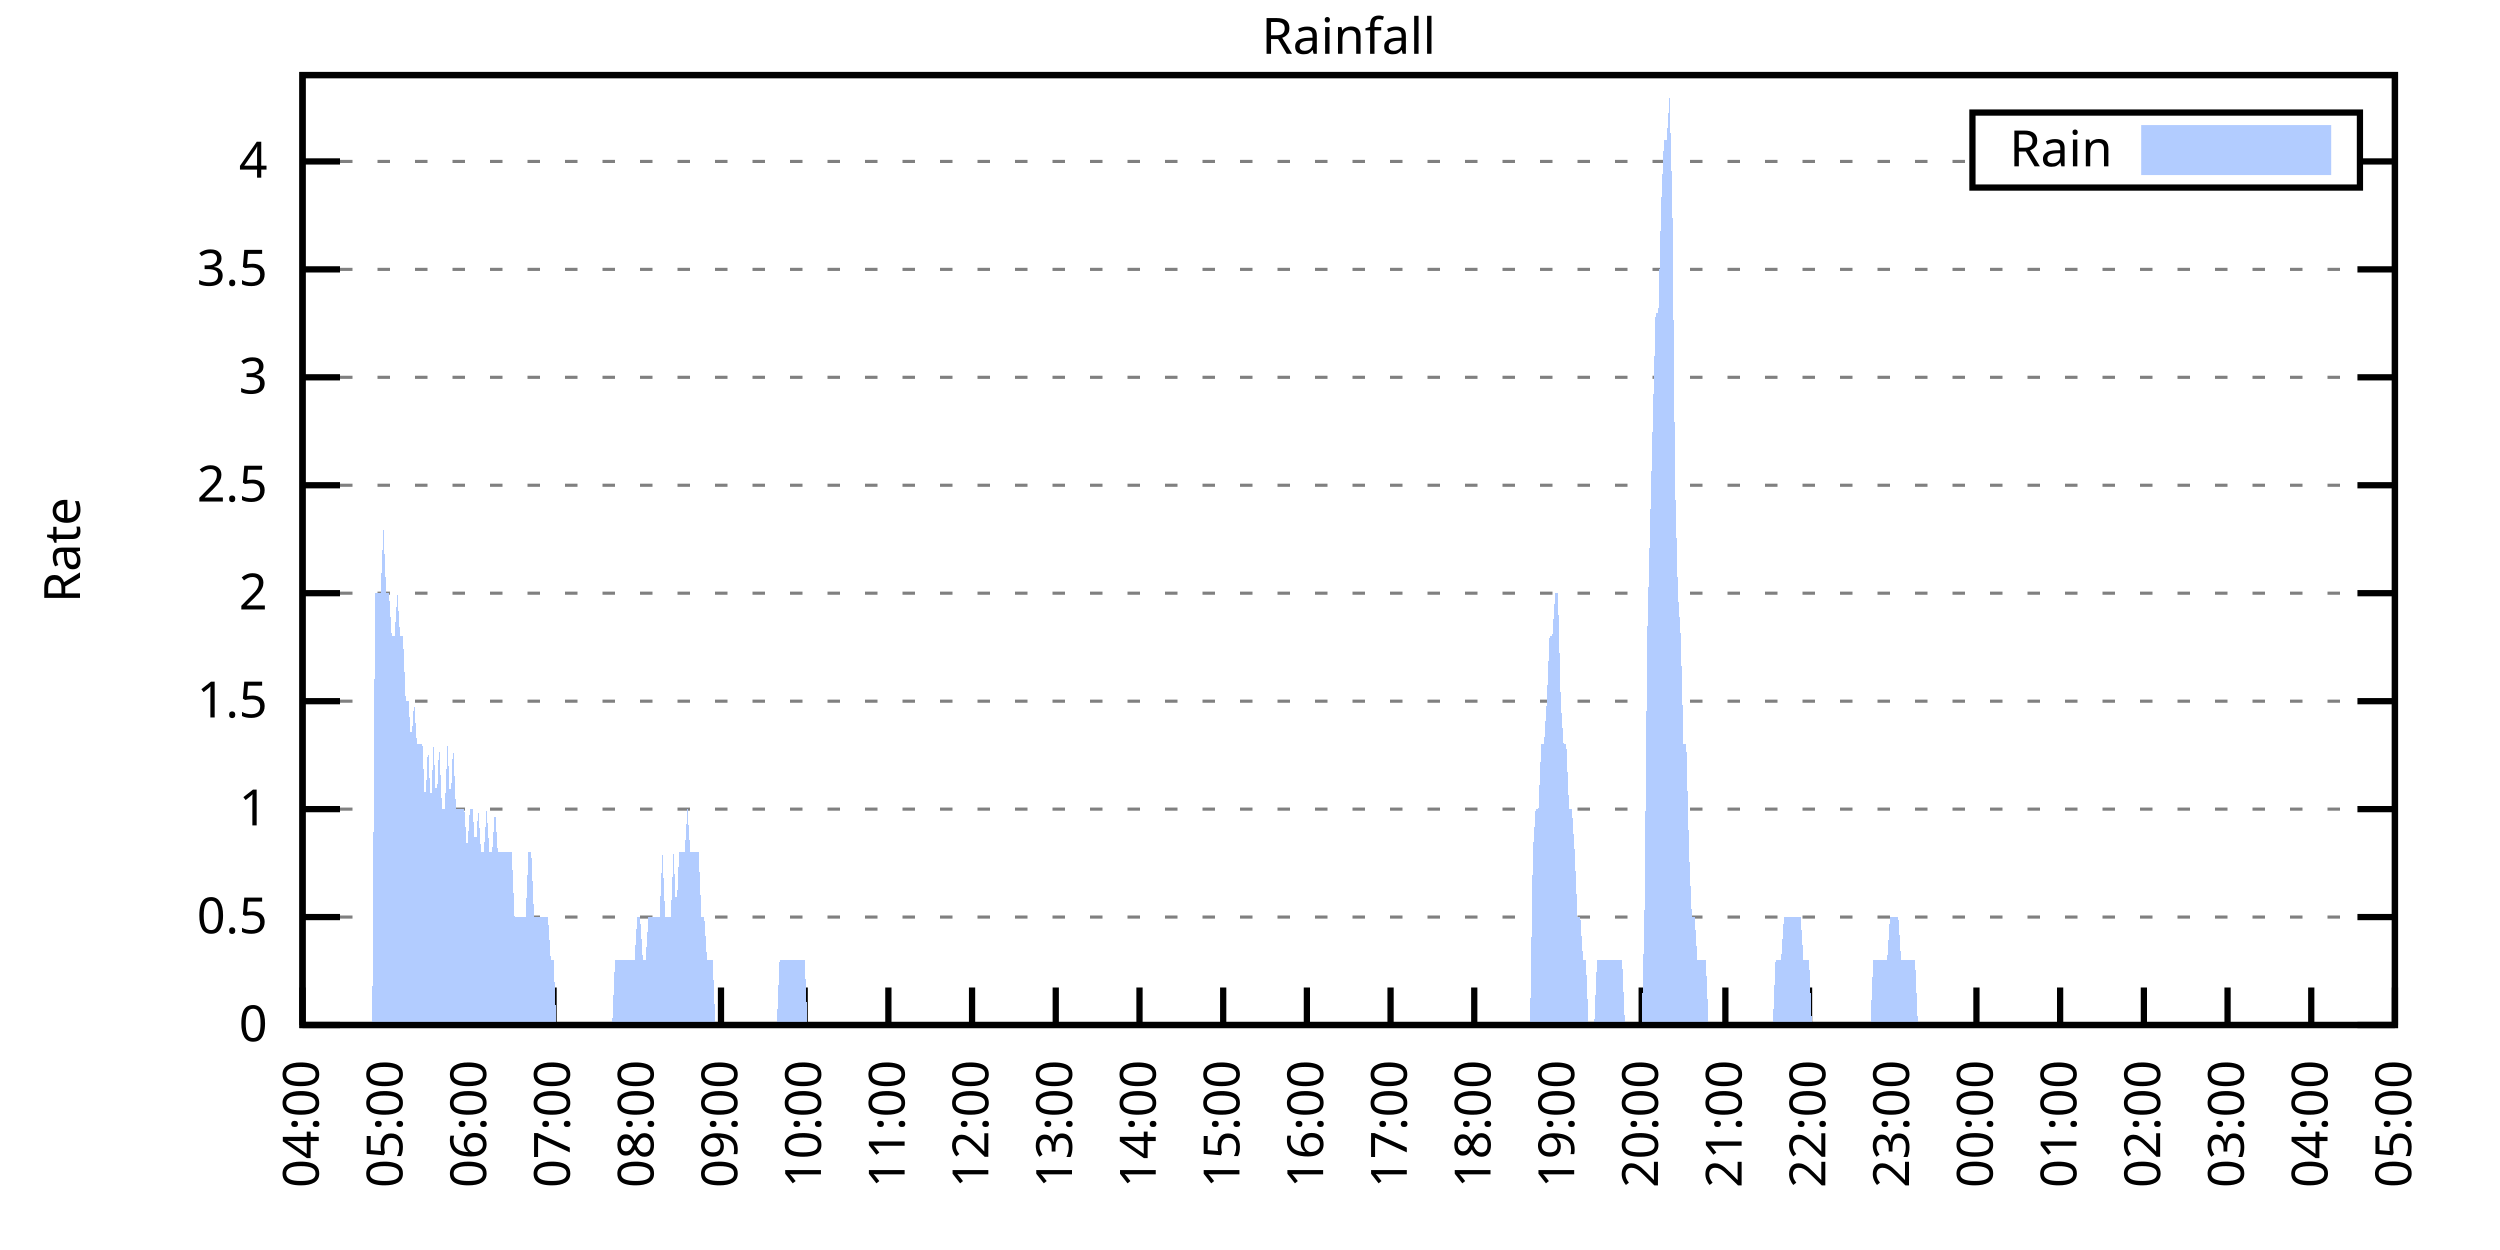
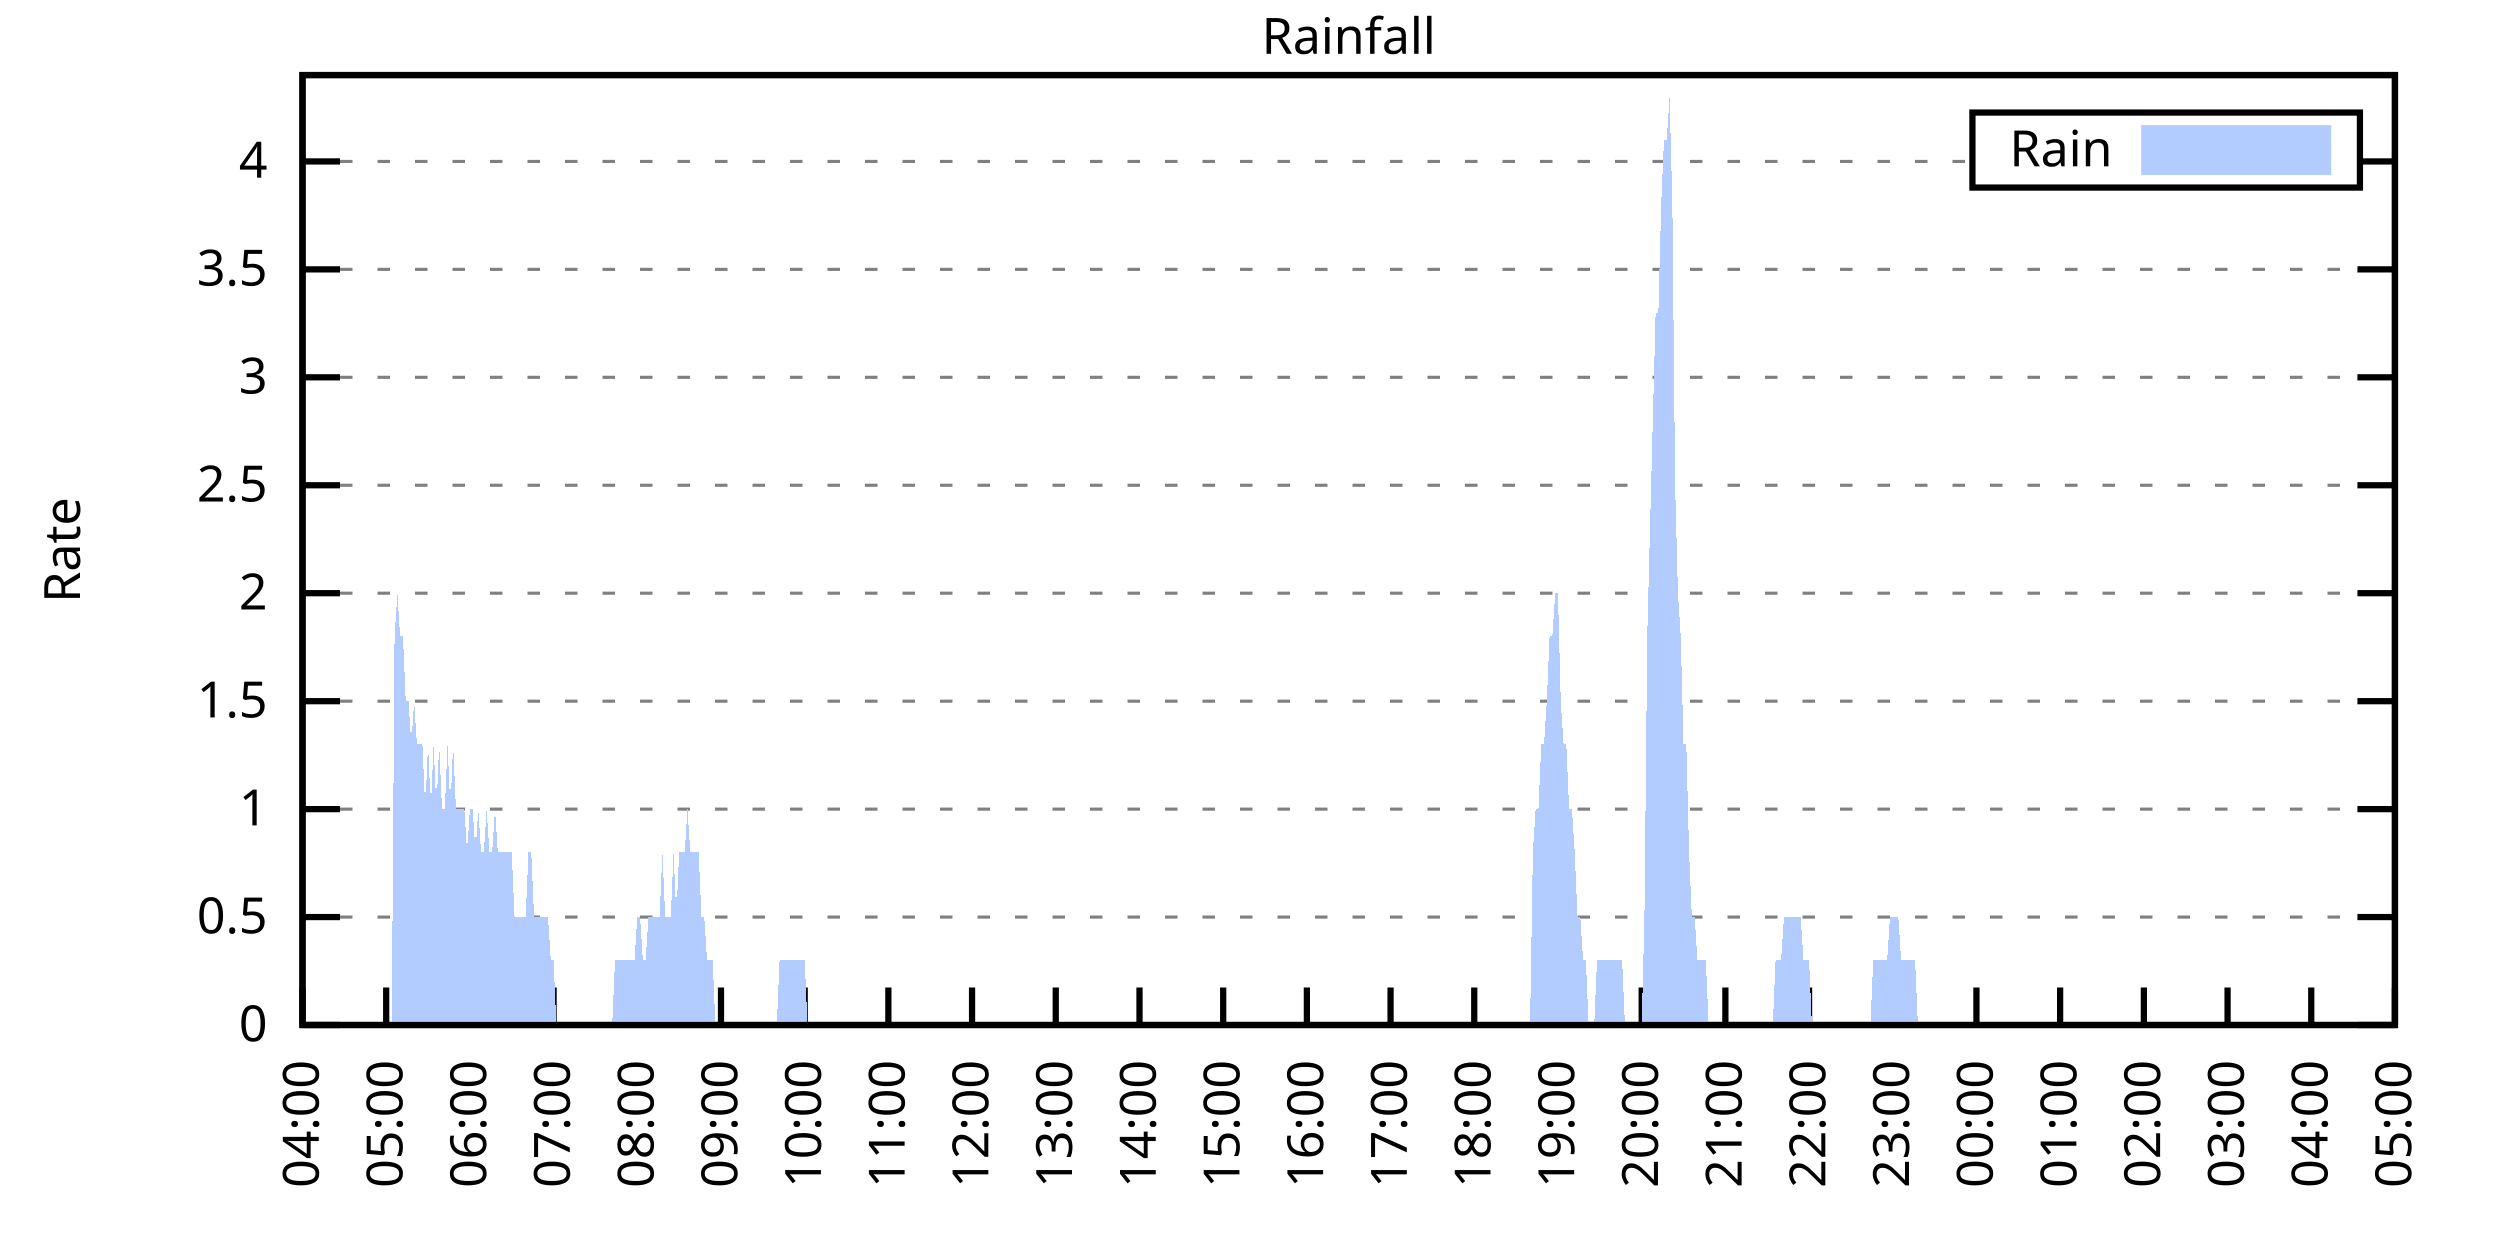
<svg xmlns="http://www.w3.org/2000/svg" xmlns:xlink="http://www.w3.org/1999/xlink" width="400" height="200" viewBox="0 0 400 200">
  <g id="gnuplot_canvas">
    <rect x="0" y="0" width="400" height="200" fill="none" />
    <defs>
      <circle id="gpDot" r="0.5" stroke-width="0.5" stroke="currentColor" />
      <path id="gpPt0" stroke-width="0.333" stroke="currentColor" d="M-1,0 h2 M0,-1 v2" />
      <path id="gpPt1" stroke-width="0.333" stroke="currentColor" d="M-1,-1 L1,1 M1,-1 L-1,1" />
      <path id="gpPt2" stroke-width="0.333" stroke="currentColor" d="M-1,0 L1,0 M0,-1 L0,1 M-1,-1 L1,1 M-1,1 L1,-1" />
      <rect id="gpPt3" stroke-width="0.333" stroke="currentColor" x="-1" y="-1" width="2" height="2" />
      <rect id="gpPt4" stroke-width="0.333" stroke="currentColor" fill="currentColor" x="-1" y="-1" width="2" height="2" />
      <circle id="gpPt5" stroke-width="0.333" stroke="currentColor" cx="0" cy="0" r="1" />
      <use xlink:href="#gpPt5" id="gpPt6" fill="currentColor" stroke="none" />
      <path id="gpPt7" stroke-width="0.333" stroke="currentColor" d="M0,-1.33 L-1.33,0.67 L1.33,0.67 z" />
      <use xlink:href="#gpPt7" id="gpPt8" fill="currentColor" stroke="none" />
      <use xlink:href="#gpPt7" id="gpPt9" stroke="currentColor" transform="rotate(180)" />
      <use xlink:href="#gpPt9" id="gpPt10" fill="currentColor" stroke="none" />
      <use xlink:href="#gpPt3" id="gpPt11" stroke="currentColor" transform="rotate(45)" />
      <use xlink:href="#gpPt11" id="gpPt12" fill="currentColor" stroke="none" />
      <path id="gpPt13" stroke-width="0.333" stroke="currentColor" d="M0,1.330 L1.265,0.411 L0.782,-1.067 L-0.782,-1.076 L-1.265,0.411 z" />
      <use xlink:href="#gpPt13" id="gpPt14" fill="currentColor" stroke="none" />
      <filter id="textbox" filterUnits="objectBoundingBox" x="0" y="0" height="1" width="1">
        <feFlood flood-color="white" flood-opacity="1" result="bgnd" />
        <feComposite in="SourceGraphic" in2="bgnd" operator="atop" />
      </filter>
      <filter id="greybox" filterUnits="objectBoundingBox" x="0" y="0" height="1" width="1">
        <feFlood flood-color="lightgrey" flood-opacity="1" result="grey" />
        <feComposite in="SourceGraphic" in2="grey" operator="atop" />
      </filter>
    </defs>
    <g fill="none" color="white" stroke="currentColor" stroke-width="1.00" stroke-linecap="butt" stroke-linejoin="miter">
</g>
    <g fill="none" color="black" stroke="currentColor" stroke-width="1.00" stroke-linecap="butt" stroke-linejoin="miter">
      <g stroke="none" shape-rendering="crispEdges">
        <polygon fill="rgb(255, 255, 255)" points="48.40,164.00 383.18,164.00 383.18,12.02 48.40,12.02 " />
      </g>
    </g>
    <g fill="none" color="black" stroke="currentColor" stroke-width="1.00" stroke-linecap="butt" stroke-linejoin="miter">
</g>
    <g fill="none" color="black" stroke="black" stroke-width="0.50" stroke-linecap="butt" stroke-linejoin="miter">
</g>
    <g fill="none" color="gray" stroke="currentColor" stroke-width="0.50" stroke-linecap="butt" stroke-linejoin="miter">
      <path stroke="gray" stroke-dasharray="2,4" class="gridline" d="M48.40,164.00 L383.19,164.00  " />
    </g>
    <g fill="none" color="gray" stroke="gray" stroke-width="1.00" stroke-linecap="butt" stroke-linejoin="miter">
</g>
    <g fill="none" color="black" stroke="currentColor" stroke-width="1.00" stroke-linecap="butt" stroke-linejoin="miter">
      <path stroke="black" d="M48.40,164.00 L54.40,164.00 M383.19,164.00 L377.19,164.00  " />
      <g transform="translate(42.80,166.60)" stroke="none" fill="black" font-family="Sans" font-size="8.00" text-anchor="end">
        <text>
          <tspan font-family="Sans"> 0</tspan>
        </text>
      </g>
    </g>
    <g fill="none" color="black" stroke="currentColor" stroke-width="1.00" stroke-linecap="butt" stroke-linejoin="miter">
</g>
    <g fill="none" color="black" stroke="black" stroke-width="0.50" stroke-linecap="butt" stroke-linejoin="miter">
</g>
    <g fill="none" color="gray" stroke="currentColor" stroke-width="0.50" stroke-linecap="butt" stroke-linejoin="miter">
      <path stroke="gray" stroke-dasharray="2,4" class="gridline" d="M48.40,146.73 L383.19,146.73  " />
    </g>
    <g fill="none" color="gray" stroke="gray" stroke-width="1.00" stroke-linecap="butt" stroke-linejoin="miter">
</g>
    <g fill="none" color="black" stroke="currentColor" stroke-width="1.00" stroke-linecap="butt" stroke-linejoin="miter">
      <path stroke="black" d="M48.40,146.73 L54.40,146.73 M383.19,146.73 L377.19,146.73  " />
      <g transform="translate(42.80,149.33)" stroke="none" fill="black" font-family="Sans" font-size="8.00" text-anchor="end">
        <text>
          <tspan font-family="Sans"> 0.5</tspan>
        </text>
      </g>
    </g>
    <g fill="none" color="black" stroke="currentColor" stroke-width="1.00" stroke-linecap="butt" stroke-linejoin="miter">
</g>
    <g fill="none" color="black" stroke="black" stroke-width="0.50" stroke-linecap="butt" stroke-linejoin="miter">
</g>
    <g fill="none" color="gray" stroke="currentColor" stroke-width="0.50" stroke-linecap="butt" stroke-linejoin="miter">
      <path stroke="gray" stroke-dasharray="2,4" class="gridline" d="M48.40,129.46 L383.19,129.46  " />
    </g>
    <g fill="none" color="gray" stroke="gray" stroke-width="1.00" stroke-linecap="butt" stroke-linejoin="miter">
</g>
    <g fill="none" color="black" stroke="currentColor" stroke-width="1.00" stroke-linecap="butt" stroke-linejoin="miter">
      <path stroke="black" d="M48.40,129.46 L54.40,129.46 M383.19,129.46 L377.19,129.46  " />
      <g transform="translate(42.80,132.06)" stroke="none" fill="black" font-family="Sans" font-size="8.00" text-anchor="end">
        <text>
          <tspan font-family="Sans"> 1</tspan>
        </text>
      </g>
    </g>
    <g fill="none" color="black" stroke="currentColor" stroke-width="1.00" stroke-linecap="butt" stroke-linejoin="miter">
</g>
    <g fill="none" color="black" stroke="black" stroke-width="0.50" stroke-linecap="butt" stroke-linejoin="miter">
</g>
    <g fill="none" color="gray" stroke="currentColor" stroke-width="0.50" stroke-linecap="butt" stroke-linejoin="miter">
      <path stroke="gray" stroke-dasharray="2,4" class="gridline" d="M48.40,112.19 L383.19,112.19  " />
    </g>
    <g fill="none" color="gray" stroke="gray" stroke-width="1.00" stroke-linecap="butt" stroke-linejoin="miter">
</g>
    <g fill="none" color="black" stroke="currentColor" stroke-width="1.00" stroke-linecap="butt" stroke-linejoin="miter">
      <path stroke="black" d="M48.40,112.19 L54.40,112.19 M383.19,112.19 L377.19,112.19  " />
      <g transform="translate(42.80,114.79)" stroke="none" fill="black" font-family="Sans" font-size="8.00" text-anchor="end">
        <text>
          <tspan font-family="Sans"> 1.5</tspan>
        </text>
      </g>
    </g>
    <g fill="none" color="black" stroke="currentColor" stroke-width="1.00" stroke-linecap="butt" stroke-linejoin="miter">
</g>
    <g fill="none" color="black" stroke="black" stroke-width="0.50" stroke-linecap="butt" stroke-linejoin="miter">
</g>
    <g fill="none" color="gray" stroke="currentColor" stroke-width="0.50" stroke-linecap="butt" stroke-linejoin="miter">
      <path stroke="gray" stroke-dasharray="2,4" class="gridline" d="M48.40,94.91 L383.19,94.91  " />
    </g>
    <g fill="none" color="gray" stroke="gray" stroke-width="1.00" stroke-linecap="butt" stroke-linejoin="miter">
</g>
    <g fill="none" color="black" stroke="currentColor" stroke-width="1.00" stroke-linecap="butt" stroke-linejoin="miter">
      <path stroke="black" d="M48.40,94.91 L54.40,94.91 M383.19,94.91 L377.19,94.91  " />
      <g transform="translate(42.80,97.51)" stroke="none" fill="black" font-family="Sans" font-size="8.00" text-anchor="end">
        <text>
          <tspan font-family="Sans"> 2</tspan>
        </text>
      </g>
    </g>
    <g fill="none" color="black" stroke="currentColor" stroke-width="1.00" stroke-linecap="butt" stroke-linejoin="miter">
</g>
    <g fill="none" color="black" stroke="black" stroke-width="0.50" stroke-linecap="butt" stroke-linejoin="miter">
</g>
    <g fill="none" color="gray" stroke="currentColor" stroke-width="0.50" stroke-linecap="butt" stroke-linejoin="miter">
      <path stroke="gray" stroke-dasharray="2,4" class="gridline" d="M48.40,77.64 L383.19,77.64  " />
    </g>
    <g fill="none" color="gray" stroke="gray" stroke-width="1.00" stroke-linecap="butt" stroke-linejoin="miter">
</g>
    <g fill="none" color="black" stroke="currentColor" stroke-width="1.00" stroke-linecap="butt" stroke-linejoin="miter">
      <path stroke="black" d="M48.40,77.64 L54.40,77.64 M383.19,77.64 L377.19,77.64  " />
      <g transform="translate(42.80,80.24)" stroke="none" fill="black" font-family="Sans" font-size="8.00" text-anchor="end">
        <text>
          <tspan font-family="Sans"> 2.5</tspan>
        </text>
      </g>
    </g>
    <g fill="none" color="black" stroke="currentColor" stroke-width="1.00" stroke-linecap="butt" stroke-linejoin="miter">
</g>
    <g fill="none" color="black" stroke="black" stroke-width="0.50" stroke-linecap="butt" stroke-linejoin="miter">
</g>
    <g fill="none" color="gray" stroke="currentColor" stroke-width="0.50" stroke-linecap="butt" stroke-linejoin="miter">
      <path stroke="gray" stroke-dasharray="2,4" class="gridline" d="M48.40,60.37 L383.19,60.37  " />
    </g>
    <g fill="none" color="gray" stroke="gray" stroke-width="1.00" stroke-linecap="butt" stroke-linejoin="miter">
</g>
    <g fill="none" color="black" stroke="currentColor" stroke-width="1.00" stroke-linecap="butt" stroke-linejoin="miter">
      <path stroke="black" d="M48.40,60.37 L54.40,60.37 M383.19,60.37 L377.19,60.37  " />
      <g transform="translate(42.80,62.97)" stroke="none" fill="black" font-family="Sans" font-size="8.00" text-anchor="end">
        <text>
          <tspan font-family="Sans"> 3</tspan>
        </text>
      </g>
    </g>
    <g fill="none" color="black" stroke="currentColor" stroke-width="1.00" stroke-linecap="butt" stroke-linejoin="miter">
</g>
    <g fill="none" color="black" stroke="black" stroke-width="0.50" stroke-linecap="butt" stroke-linejoin="miter">
</g>
    <g fill="none" color="gray" stroke="currentColor" stroke-width="0.50" stroke-linecap="butt" stroke-linejoin="miter">
      <path stroke="gray" stroke-dasharray="2,4" class="gridline" d="M48.40,43.10 L383.19,43.10  " />
    </g>
    <g fill="none" color="gray" stroke="gray" stroke-width="1.00" stroke-linecap="butt" stroke-linejoin="miter">
</g>
    <g fill="none" color="black" stroke="currentColor" stroke-width="1.00" stroke-linecap="butt" stroke-linejoin="miter">
      <path stroke="black" d="M48.40,43.10 L54.40,43.10 M383.19,43.10 L377.19,43.10  " />
      <g transform="translate(42.80,45.70)" stroke="none" fill="black" font-family="Sans" font-size="8.00" text-anchor="end">
        <text>
          <tspan font-family="Sans"> 3.5</tspan>
        </text>
      </g>
    </g>
    <g fill="none" color="black" stroke="currentColor" stroke-width="1.00" stroke-linecap="butt" stroke-linejoin="miter">
</g>
    <g fill="none" color="black" stroke="black" stroke-width="0.50" stroke-linecap="butt" stroke-linejoin="miter">
</g>
    <g fill="none" color="gray" stroke="currentColor" stroke-width="0.50" stroke-linecap="butt" stroke-linejoin="miter">
      <path stroke="gray" stroke-dasharray="2,4" class="gridline" d="M48.40,25.83 L315.59,25.83 M377.59,25.83 L383.19,25.83  " />
    </g>
    <g fill="none" color="gray" stroke="gray" stroke-width="1.00" stroke-linecap="butt" stroke-linejoin="miter">
</g>
    <g fill="none" color="black" stroke="currentColor" stroke-width="1.00" stroke-linecap="butt" stroke-linejoin="miter">
      <path stroke="black" d="M48.40,25.83 L54.40,25.83 M383.19,25.83 L377.19,25.83  " />
      <g transform="translate(42.80,28.43)" stroke="none" fill="black" font-family="Sans" font-size="8.00" text-anchor="end">
        <text>
          <tspan font-family="Sans"> 4</tspan>
        </text>
      </g>
    </g>
    <g fill="none" color="black" stroke="currentColor" stroke-width="1.00" stroke-linecap="butt" stroke-linejoin="miter">
      <path stroke="black" d="M48.40,164.00 L48.40,158.00  " />
      <g transform="translate(51.00,169.60) rotate(270.00)" stroke="none" fill="black" font-family="Sans" font-size="8.00" text-anchor="end">
        <text>
          <tspan font-family="Sans">04:00</tspan>
        </text>
      </g>
    </g>
    <g fill="none" color="black" stroke="currentColor" stroke-width="1.00" stroke-linecap="butt" stroke-linejoin="miter">
      <path stroke="black" d="M61.79,164.00 L61.79,158.00  " />
      <g transform="translate(64.39,169.60) rotate(270.00)" stroke="none" fill="black" font-family="Sans" font-size="8.00" text-anchor="end">
        <text>
          <tspan font-family="Sans">05:00</tspan>
        </text>
      </g>
    </g>
    <g fill="none" color="black" stroke="currentColor" stroke-width="1.00" stroke-linecap="butt" stroke-linejoin="miter">
      <path stroke="black" d="M75.18,164.00 L75.18,158.00  " />
      <g transform="translate(77.78,169.60) rotate(270.00)" stroke="none" fill="black" font-family="Sans" font-size="8.00" text-anchor="end">
        <text>
          <tspan font-family="Sans">06:00</tspan>
        </text>
      </g>
    </g>
    <g fill="none" color="black" stroke="currentColor" stroke-width="1.00" stroke-linecap="butt" stroke-linejoin="miter">
      <path stroke="black" d="M88.57,164.00 L88.57,158.00  " />
      <g transform="translate(91.17,169.60) rotate(270.00)" stroke="none" fill="black" font-family="Sans" font-size="8.00" text-anchor="end">
        <text>
          <tspan font-family="Sans">07:00</tspan>
        </text>
      </g>
    </g>
    <g fill="none" color="black" stroke="currentColor" stroke-width="1.00" stroke-linecap="butt" stroke-linejoin="miter">
      <path stroke="black" d="M101.97,164.00 L101.97,158.00  " />
      <g transform="translate(104.57,169.60) rotate(270.00)" stroke="none" fill="black" font-family="Sans" font-size="8.00" text-anchor="end">
        <text>
          <tspan font-family="Sans">08:00</tspan>
        </text>
      </g>
    </g>
    <g fill="none" color="black" stroke="currentColor" stroke-width="1.00" stroke-linecap="butt" stroke-linejoin="miter">
      <path stroke="black" d="M115.36,164.00 L115.36,158.00  " />
      <g transform="translate(117.96,169.60) rotate(270.00)" stroke="none" fill="black" font-family="Sans" font-size="8.00" text-anchor="end">
        <text>
          <tspan font-family="Sans">09:00</tspan>
        </text>
      </g>
    </g>
    <g fill="none" color="black" stroke="currentColor" stroke-width="1.00" stroke-linecap="butt" stroke-linejoin="miter">
      <path stroke="black" d="M128.75,164.00 L128.75,158.00  " />
      <g transform="translate(131.35,169.60) rotate(270.00)" stroke="none" fill="black" font-family="Sans" font-size="8.00" text-anchor="end">
        <text>
          <tspan font-family="Sans">10:00</tspan>
        </text>
      </g>
    </g>
    <g fill="none" color="black" stroke="currentColor" stroke-width="1.00" stroke-linecap="butt" stroke-linejoin="miter">
      <path stroke="black" d="M142.14,164.00 L142.14,158.00  " />
      <g transform="translate(144.74,169.60) rotate(270.00)" stroke="none" fill="black" font-family="Sans" font-size="8.00" text-anchor="end">
        <text>
          <tspan font-family="Sans">11:00</tspan>
        </text>
      </g>
    </g>
    <g fill="none" color="black" stroke="currentColor" stroke-width="1.00" stroke-linecap="butt" stroke-linejoin="miter">
      <path stroke="black" d="M155.53,164.00 L155.53,158.00  " />
      <g transform="translate(158.13,169.60) rotate(270.00)" stroke="none" fill="black" font-family="Sans" font-size="8.00" text-anchor="end">
        <text>
          <tspan font-family="Sans">12:00</tspan>
        </text>
      </g>
    </g>
    <g fill="none" color="black" stroke="currentColor" stroke-width="1.00" stroke-linecap="butt" stroke-linejoin="miter">
      <path stroke="black" d="M168.92,164.00 L168.92,158.00  " />
      <g transform="translate(171.52,169.60) rotate(270.00)" stroke="none" fill="black" font-family="Sans" font-size="8.00" text-anchor="end">
        <text>
          <tspan font-family="Sans">13:00</tspan>
        </text>
      </g>
    </g>
    <g fill="none" color="black" stroke="currentColor" stroke-width="1.00" stroke-linecap="butt" stroke-linejoin="miter">
      <path stroke="black" d="M182.32,164.00 L182.32,158.00  " />
      <g transform="translate(184.92,169.60) rotate(270.00)" stroke="none" fill="black" font-family="Sans" font-size="8.00" text-anchor="end">
        <text>
          <tspan font-family="Sans">14:00</tspan>
        </text>
      </g>
    </g>
    <g fill="none" color="black" stroke="currentColor" stroke-width="1.00" stroke-linecap="butt" stroke-linejoin="miter">
      <path stroke="black" d="M195.71,164.00 L195.71,158.00  " />
      <g transform="translate(198.31,169.60) rotate(270.00)" stroke="none" fill="black" font-family="Sans" font-size="8.00" text-anchor="end">
        <text>
          <tspan font-family="Sans">15:00</tspan>
        </text>
      </g>
    </g>
    <g fill="none" color="black" stroke="currentColor" stroke-width="1.00" stroke-linecap="butt" stroke-linejoin="miter">
      <path stroke="black" d="M209.10,164.00 L209.10,158.00  " />
      <g transform="translate(211.70,169.60) rotate(270.00)" stroke="none" fill="black" font-family="Sans" font-size="8.00" text-anchor="end">
        <text>
          <tspan font-family="Sans">16:00</tspan>
        </text>
      </g>
    </g>
    <g fill="none" color="black" stroke="currentColor" stroke-width="1.00" stroke-linecap="butt" stroke-linejoin="miter">
      <path stroke="black" d="M222.49,164.00 L222.49,158.00  " />
      <g transform="translate(225.09,169.60) rotate(270.00)" stroke="none" fill="black" font-family="Sans" font-size="8.00" text-anchor="end">
        <text>
          <tspan font-family="Sans">17:00</tspan>
        </text>
      </g>
    </g>
    <g fill="none" color="black" stroke="currentColor" stroke-width="1.00" stroke-linecap="butt" stroke-linejoin="miter">
      <path stroke="black" d="M235.88,164.00 L235.88,158.00  " />
      <g transform="translate(238.48,169.60) rotate(270.00)" stroke="none" fill="black" font-family="Sans" font-size="8.00" text-anchor="end">
        <text>
          <tspan font-family="Sans">18:00</tspan>
        </text>
      </g>
    </g>
    <g fill="none" color="black" stroke="currentColor" stroke-width="1.00" stroke-linecap="butt" stroke-linejoin="miter">
      <path stroke="black" d="M249.27,164.00 L249.27,158.00  " />
      <g transform="translate(251.87,169.60) rotate(270.00)" stroke="none" fill="black" font-family="Sans" font-size="8.00" text-anchor="end">
        <text>
          <tspan font-family="Sans">19:00</tspan>
        </text>
      </g>
    </g>
    <g fill="none" color="black" stroke="currentColor" stroke-width="1.00" stroke-linecap="butt" stroke-linejoin="miter">
      <path stroke="black" d="M262.67,164.00 L262.67,158.00  " />
      <g transform="translate(265.27,169.60) rotate(270.00)" stroke="none" fill="black" font-family="Sans" font-size="8.00" text-anchor="end">
        <text>
          <tspan font-family="Sans">20:00</tspan>
        </text>
      </g>
    </g>
    <g fill="none" color="black" stroke="currentColor" stroke-width="1.00" stroke-linecap="butt" stroke-linejoin="miter">
      <path stroke="black" d="M276.06,164.00 L276.06,158.00  " />
      <g transform="translate(278.66,169.60) rotate(270.00)" stroke="none" fill="black" font-family="Sans" font-size="8.00" text-anchor="end">
        <text>
          <tspan font-family="Sans">21:00</tspan>
        </text>
      </g>
    </g>
    <g fill="none" color="black" stroke="currentColor" stroke-width="1.00" stroke-linecap="butt" stroke-linejoin="miter">
      <path stroke="black" d="M289.45,164.00 L289.45,158.00  " />
      <g transform="translate(292.05,169.60) rotate(270.00)" stroke="none" fill="black" font-family="Sans" font-size="8.00" text-anchor="end">
        <text>
          <tspan font-family="Sans">22:00</tspan>
        </text>
      </g>
    </g>
    <g fill="none" color="black" stroke="currentColor" stroke-width="1.00" stroke-linecap="butt" stroke-linejoin="miter">
      <path stroke="black" d="M302.84,164.00 L302.84,158.00  " />
      <g transform="translate(305.44,169.60) rotate(270.00)" stroke="none" fill="black" font-family="Sans" font-size="8.00" text-anchor="end">
        <text>
          <tspan font-family="Sans">23:00</tspan>
        </text>
      </g>
    </g>
    <g fill="none" color="black" stroke="currentColor" stroke-width="1.00" stroke-linecap="butt" stroke-linejoin="miter">
      <path stroke="black" d="M316.23,164.00 L316.23,158.00  " />
      <g transform="translate(318.83,169.60) rotate(270.00)" stroke="none" fill="black" font-family="Sans" font-size="8.00" text-anchor="end">
        <text>
          <tspan font-family="Sans">00:00</tspan>
        </text>
      </g>
    </g>
    <g fill="none" color="black" stroke="currentColor" stroke-width="1.00" stroke-linecap="butt" stroke-linejoin="miter">
      <path stroke="black" d="M329.62,164.00 L329.62,158.00  " />
      <g transform="translate(332.22,169.60) rotate(270.00)" stroke="none" fill="black" font-family="Sans" font-size="8.00" text-anchor="end">
        <text>
          <tspan font-family="Sans">01:00</tspan>
        </text>
      </g>
    </g>
    <g fill="none" color="black" stroke="currentColor" stroke-width="1.00" stroke-linecap="butt" stroke-linejoin="miter">
      <path stroke="black" d="M343.02,164.00 L343.02,158.00  " />
      <g transform="translate(345.62,169.60) rotate(270.00)" stroke="none" fill="black" font-family="Sans" font-size="8.00" text-anchor="end">
        <text>
          <tspan font-family="Sans">02:00</tspan>
        </text>
      </g>
    </g>
    <g fill="none" color="black" stroke="currentColor" stroke-width="1.00" stroke-linecap="butt" stroke-linejoin="miter">
      <path stroke="black" d="M356.41,164.00 L356.41,158.00  " />
      <g transform="translate(359.01,169.60) rotate(270.00)" stroke="none" fill="black" font-family="Sans" font-size="8.00" text-anchor="end">
        <text>
          <tspan font-family="Sans">03:00</tspan>
        </text>
      </g>
    </g>
    <g fill="none" color="black" stroke="currentColor" stroke-width="1.00" stroke-linecap="butt" stroke-linejoin="miter">
      <path stroke="black" d="M369.80,164.00 L369.80,158.00  " />
      <g transform="translate(372.40,169.60) rotate(270.00)" stroke="none" fill="black" font-family="Sans" font-size="8.00" text-anchor="end">
        <text>
          <tspan font-family="Sans">04:00</tspan>
        </text>
      </g>
    </g>
    <g fill="none" color="black" stroke="currentColor" stroke-width="1.00" stroke-linecap="butt" stroke-linejoin="miter">
      <path stroke="black" d="M383.19,164.00 L383.19,158.00  " />
      <g transform="translate(385.79,169.60) rotate(270.00)" stroke="none" fill="black" font-family="Sans" font-size="8.00" text-anchor="end">
        <text>
          <tspan font-family="Sans">05:00</tspan>
        </text>
      </g>
    </g>
    <g fill="none" color="black" stroke="currentColor" stroke-width="1.00" stroke-linecap="butt" stroke-linejoin="miter">
</g>
    <g fill="none" color="black" stroke="currentColor" stroke-width="1.00" stroke-linecap="butt" stroke-linejoin="miter">
      <path stroke="black" d="M48.40,12.01 L48.40,164.00 L383.19,164.00 L383.19,12.01 L48.40,12.01 Z  " />
    </g>
    <g fill="none" color="black" stroke="currentColor" stroke-width="1.00" stroke-linecap="butt" stroke-linejoin="miter">
</g>
    <g fill="none" color="black" stroke="currentColor" stroke-width="1.00" stroke-linecap="butt" stroke-linejoin="miter">
      <path stroke="black" d="M315.59,30.01 L315.59,18.01 L377.59,18.01 L377.59,30.01 L315.59,30.01 Z  " />
    </g>
    <g id="Rainfall_plot_1">
      <g fill="none" color="white" stroke="black" stroke-width="2.00" stroke-linecap="butt" stroke-linejoin="miter">
</g>
      <g fill="none" color="black" stroke="currentColor" stroke-width="2.00" stroke-linecap="butt" stroke-linejoin="miter">
        <g transform="translate(337.99,26.61)" stroke="none" fill="black" font-family="Sans" font-size="8.00" text-anchor="end">
          <text>
            <tspan font-family="Sans">Rain</tspan>
          </text>
        </g>
      </g>
      <g fill="none" color="black" stroke="currentColor" stroke-width="2.00" stroke-linecap="butt" stroke-linejoin="miter">
        <g stroke="none" shape-rendering="crispEdges">
          <polygon fill="rgb(178, 204, 255)" points="343.59,27.01 371.99,27.01 371.99,21.01 343.59,21.01 " />
        </g>
        <path stroke="rgb(178, 204, 255)" d="M343.59,27.01 L371.99,27.01 L371.99,21.01 L343.59,21.01 L343.59,27.01 Z  " />
      </g>
      <g fill="none" color="black" stroke="currentColor" stroke-width="2.00" stroke-linecap="butt" stroke-linejoin="miter">
        <g stroke="none" shape-rendering="crispEdges">
-           <polygon fill="rgb(178, 204, 255)" points="55.54,164.00 55.99,164.00 56.43,164.00 56.88,164.00 57.33,164.00 57.77,164.00 58.22,164.00 58.67,164.00 59.11,164.00 59.56,164.00 60.01,94.91 60.45,94.91 60.90,94.91 61.35,84.55 61.79,94.91 62.24,94.91 62.68,101.82 63.13,101.82 63.58,94.91 64.02,101.82 64.47,101.82 64.92,112.19 65.36,112.19 65.81,119.09 66.26,112.19 66.70,119.09 67.15,119.09 67.59,119.09 68.04,129.46 68.49,119.09 68.93,129.46 69.38,119.09 69.83,129.46 70.27,119.09 70.72,129.46 71.17,129.46 71.61,119.09 72.06,129.46 72.50,119.09 72.95,129.46 73.40,129.46 73.84,129.46 74.29,129.46 74.74,136.37 75.18,129.46 75.63,129.46 76.08,136.37 76.52,129.46 76.97,136.37 77.42,136.37 77.86,129.46 78.31,136.37 78.75,136.37 79.20,129.46 79.65,136.37 80.09,136.37 80.54,136.37 80.99,136.37 81.43,136.37 81.88,136.37 82.33,146.73 82.77,146.73 83.22,146.73 83.66,146.73 84.11,146.73 84.56,136.37 85.00,136.37 85.45,146.73 85.90,146.73 86.34,146.73 86.79,146.73 87.24,146.73 87.68,146.73 88.13,153.64 88.57,153.64 89.02,164.00 89.47,164.00 89.91,164.00 90.36,164.00 90.81,164.00 91.25,164.00 91.70,164.00 92.15,164.00 92.59,164.00 93.04,164.00 93.49,164.00 93.93,164.00 94.38,164.00 94.82,164.00 95.27,164.00 95.72,164.00 96.16,164.00 96.61,164.00 97.06,164.00 97.50,164.00 97.95,164.00 98.40,153.64 98.84,153.64 99.29,153.64 99.73,153.64 100.18,153.64 100.63,153.64 101.07,153.64 101.52,153.64 101.97,146.73 102.41,146.73 102.86,153.64 103.31,153.64 103.75,146.73 104.20,146.73 104.64,146.73 105.09,146.73 105.54,146.73 105.98,136.37 106.43,146.73 106.88,146.73 107.32,146.73 107.77,136.37 108.22,146.73 108.66,136.37 109.11,136.37 109.55,136.37 110.00,129.46 110.45,136.37 110.89,136.37 111.34,136.37 111.79,136.37 112.23,146.73 112.68,146.73 113.13,153.64 113.57,153.64 114.02,153.64 114.47,164.00 114.91,164.00 115.36,164.00 115.80,164.00 116.25,164.00 116.70,164.00 117.14,164.00 117.59,164.00 118.04,164.00 118.48,164.00 118.93,164.00 119.38,164.00 119.82,164.00 120.27,164.00 120.71,164.00 121.16,164.00 121.61,164.00 122.05,164.00 122.50,164.00 122.95,164.00 123.39,164.00 123.84,164.00 124.29,164.00 124.73,153.64 125.18,153.64 125.62,153.64 126.07,153.64 126.52,153.64 126.96,153.64 127.41,153.64 127.86,153.64 128.30,153.64 128.75,153.64 129.20,164.00 129.64,164.00 130.09,164.00 130.54,164.00 130.98,164.00 131.43,164.00 131.87,164.00 132.32,164.00 132.77,164.00 133.21,164.00 133.66,164.00 134.11,164.00 134.55,164.00 135.00,164.00 135.45,164.00 135.89,164.00 136.34,164.00 136.78,164.00 137.23,164.00 137.68,164.00 138.12,164.00 138.57,164.00 139.02,164.00 139.46,164.00 139.91,164.00 140.36,164.00 140.80,164.00 141.25,164.00 141.69,164.00 142.14,164.00 142.59,164.00 143.03,164.00 143.48,164.00 143.93,164.00 144.37,164.00 144.82,164.00 145.27,164.00 145.71,164.00 146.16,164.00 146.61,164.00 147.05,164.00 147.50,164.00 147.94,164.00 148.39,164.00 148.84,164.00 149.28,164.00 149.73,164.00 150.18,164.00 150.62,164.00 151.07,164.00 151.52,164.00 151.96,164.00 152.41,164.00 152.85,164.00 153.30,164.00 153.75,164.00 154.19,164.00 154.64,164.00 155.09,164.00 155.53,164.00 155.98,164.00 156.43,164.00 156.87,164.00 157.32,164.00 157.76,164.00 158.21,164.00 158.66,164.00 159.10,164.00 159.55,164.00 160.00,164.00 160.44,164.00 160.89,164.00 161.34,164.00 161.78,164.00 162.23,164.00 162.67,164.00 163.12,164.00 163.57,164.00 164.01,164.00 164.46,164.00 164.91,164.00 165.35,164.00 165.80,164.00 166.25,164.00 166.69,164.00 167.14,164.00 167.59,164.00 168.03,164.00 168.48,164.00 168.92,164.00 169.37,164.00 169.82,164.00 170.26,164.00 170.71,164.00 171.16,164.00 171.60,164.00 172.05,164.00 172.50,164.00 172.94,164.00 173.39,164.00 173.83,164.00 174.28,164.00 174.73,164.00 175.17,164.00 175.62,164.00 176.07,164.00 176.51,164.00 176.96,164.00 177.41,164.00 177.85,164.00 178.30,164.00 178.74,164.00 179.19,164.00 179.64,164.00 180.08,164.00 180.53,164.00 180.98,164.00 181.42,164.00 181.87,164.00 182.32,164.00 182.76,164.00 183.21,164.00 183.66,164.00 184.10,164.00 184.55,164.00 184.99,164.00 185.44,164.00 185.89,164.00 186.33,164.00 186.78,164.00 187.23,164.00 187.67,164.00 188.12,164.00 188.57,164.00 189.01,164.00 189.46,164.00 189.90,164.00 190.35,164.00 190.80,164.00 191.24,164.00 191.69,164.00 192.14,164.00 192.58,164.00 193.03,164.00 193.48,164.00 193.92,164.00 194.37,164.00 194.81,164.00 195.26,164.00 195.71,164.00 196.15,164.00 196.60,164.00 197.05,164.00 197.49,164.00 197.94,164.00 198.39,164.00 198.83,164.00 199.28,164.00 199.73,164.00 200.17,164.00 200.62,164.00 201.06,164.00 201.51,164.00 201.96,164.00 202.40,164.00 202.85,164.00 203.30,164.00 203.74,164.00 204.19,164.00 204.64,164.00 205.08,164.00 205.53,164.00 205.97,164.00 206.42,164.00 206.87,164.00 207.31,164.00 207.76,164.00 208.21,164.00 208.65,164.00 209.10,164.00 209.55,164.00 209.99,164.00 210.44,164.00 210.88,164.00 211.33,164.00 211.78,164.00 212.22,164.00 212.67,164.00 213.12,164.00 213.56,164.00 214.01,164.00 214.46,164.00 214.90,164.00 215.35,164.00 215.80,164.00 216.24,164.00 216.69,164.00 217.13,164.00 217.58,164.00 218.03,164.00 218.47,164.00 218.92,164.00 219.37,164.00 219.81,164.00 220.26,164.00 220.71,164.00 221.15,164.00 221.60,164.00 222.04,164.00 222.49,164.00 222.94,164.00 223.38,164.00 223.83,164.00 224.28,164.00 224.72,164.00 225.17,164.00 225.62,164.00 226.06,164.00 226.51,164.00 226.95,164.00 227.40,164.00 227.85,164.00 228.29,164.00 228.74,164.00 229.19,164.00 229.63,164.00 230.08,164.00 230.53,164.00 230.97,164.00 231.42,164.00 231.86,164.00 232.31,164.00 232.76,164.00 233.20,164.00 233.65,164.00 234.10,164.00 234.54,164.00 234.99,164.00 235.44,164.00 235.88,164.00 236.33,164.00 236.78,164.00 237.22,164.00 237.67,164.00 238.11,164.00 238.56,164.00 239.01,164.00 239.45,164.00 239.90,164.00 240.35,164.00 240.79,164.00 241.24,164.00 241.69,164.00 242.13,164.00 242.58,164.00 243.02,164.00 243.47,164.00 243.92,164.00 244.36,164.00 244.81,164.00 245.26,136.37 245.70,129.46 246.15,129.46 246.60,119.09 247.04,119.09 247.49,112.19 247.93,101.82 248.38,101.82 248.83,94.91 249.27,94.91 249.72,112.19 250.17,119.09 250.61,119.09 251.06,129.46 251.51,129.46 251.95,136.37 252.40,146.73 252.85,146.73 253.29,153.64 253.74,153.64 254.18,164.00 254.63,164.00 255.08,164.00 255.52,153.64 255.97,153.64 256.42,153.64 256.86,153.64 257.31,153.64 257.76,153.64 258.20,153.64 258.65,153.64 259.09,153.64 259.54,153.64 259.99,164.00 260.43,164.00 260.88,164.00 261.33,164.00 261.77,164.00 262.22,164.00 262.67,164.00 263.11,146.73 263.56,101.82 264.00,84.55 264.45,67.28 264.90,50.01 265.34,50.01 265.79,32.74 266.24,22.37 266.68,22.37 267.13,15.46 267.58,32.74 268.02,77.64 268.47,94.91 268.92,101.82 269.36,119.09 269.81,119.09 270.25,136.37 270.70,146.73 271.15,146.73 271.59,153.64 272.04,153.64 272.49,153.64 272.93,153.64 273.38,164.00 273.83,164.00 274.27,164.00 274.72,164.00 275.16,164.00 275.61,164.00 276.06,164.00 276.50,164.00 276.95,164.00 277.40,164.00 277.84,164.00 278.29,164.00 278.74,164.00 279.18,164.00 279.63,164.00 280.07,164.00 280.52,164.00 280.97,164.00 281.41,164.00 281.86,164.00 282.31,164.00 282.75,164.00 283.20,164.00 283.65,164.00 284.09,153.64 284.54,153.64 284.98,153.64 285.43,146.73 285.88,146.73 286.32,146.73 286.77,146.73 287.22,146.73 287.66,146.73 288.11,146.73 288.56,153.64 289.00,153.64 289.45,153.64 289.90,164.00 290.34,164.00 290.79,164.00 291.23,164.00 291.68,164.00 292.13,164.00 292.57,164.00 293.02,164.00 293.47,164.00 293.91,164.00 294.36,164.00 294.81,164.00 295.25,164.00 295.70,164.00 296.14,164.00 296.59,164.00 297.04,164.00 297.48,164.00 297.93,164.00 298.38,164.00 298.82,164.00 299.27,164.00 299.72,153.64 300.16,153.64 300.61,153.64 301.05,153.64 301.50,153.64 301.95,153.64 302.39,146.73 302.84,146.73 303.29,146.73 303.73,146.73 304.18,153.64 304.63,153.64 305.07,153.64 305.52,153.64 305.97,153.64 306.41,153.64 306.86,164.00 307.30,164.00 307.75,164.00 308.20,164.00 308.64,164.00 309.09,164.00 309.54,164.00 309.98,164.00 310.43,164.00 310.88,164.00 311.32,164.00 311.77,164.00 312.21,164.00 312.66,164.00 313.11,164.00 313.55,164.00 314.00,164.00 314.45,164.00 314.89,164.00 315.34,164.00 315.79,164.00 316.23,164.00 316.68,164.00 317.12,164.00 317.57,164.00 318.02,164.00 318.46,164.00 318.91,164.00 319.36,164.00 319.80,164.00 320.25,164.00 320.70,164.00 321.14,164.00 321.59,164.00 322.04,164.00 322.48,164.00 322.93,164.00 323.37,164.00 323.82,164.00 324.27,164.00 324.71,164.00 325.16,164.00 325.61,164.00 326.05,164.00 326.50,164.00 326.95,164.00 327.39,164.00 327.84,164.00 328.28,164.00 328.73,164.00 329.18,164.00 329.62,164.00 330.07,164.00 330.52,164.00 330.96,164.00 331.41,164.00 331.86,164.00 332.30,164.00 332.75,164.00 333.19,164.00 333.64,164.00 334.09,164.00 334.53,164.00 334.98,164.00 335.43,164.00 335.87,164.00 336.32,164.00 336.77,164.00 337.21,164.00 337.66,164.00 338.10,164.00 338.55,164.00 339.00,164.00 339.44,164.00 339.89,164.00 340.34,164.00 340.78,164.00 341.23,164.00 341.68,164.00 342.12,164.00 342.57,164.00 343.02,164.00 343.46,164.00 343.91,164.00 344.35,164.00 344.80,164.00 345.25,164.00 345.69,164.00 346.14,164.00 346.59,164.00 347.03,164.00 347.48,164.00 347.93,164.00 348.37,164.00 348.82,164.00 349.26,164.00 349.71,164.00 350.16,164.00 350.60,164.00 351.05,164.00 351.50,164.00 351.94,164.00 352.39,164.00 352.84,164.00 353.28,164.00 353.73,164.00 354.17,164.00 354.62,164.00 355.07,164.00 355.51,164.00 355.96,164.00 356.41,164.00 356.85,164.00 357.30,164.00 357.75,164.00 358.19,164.00 358.64,164.00 359.09,164.00 359.53,164.00 359.98,164.00 360.42,164.00 360.87,164.00 361.32,164.00 361.76,164.00 362.21,164.00 362.66,164.00 363.10,164.00 363.55,164.00 364.00,164.00 364.44,164.00 364.89,164.00 365.33,164.00 365.78,164.00 366.23,164.00 366.67,164.00 367.12,164.00 367.57,164.00 368.01,164.00 368.46,164.00 368.91,164.00 369.35,164.00 369.80,164.00 370.24,164.00 370.69,164.00 371.14,164.00 371.58,164.00 372.03,164.00 372.48,164.00 372.92,164.00 373.37,164.00 373.82,164.00 374.26,164.00 374.71,164.00 375.16,164.00 375.60,164.00 376.05,164.00 376.49,164.00 376.49,164.00 55.54,164.00 " />
+           <polygon fill="rgb(178, 204, 255)" points="58.67,164.00 59.11,164.00 59.56,164.00 60.01,164.00 60.45,164.00 60.90,164.00 61.35,164.00 61.79,164.00 62.24,164.00 62.68,164.00 63.13,101.82 63.58,94.91 64.02,101.82 64.47,101.82 64.92,112.19 65.36,112.19 65.81,119.09 66.26,112.19 66.70,119.09 67.15,119.09 67.59,119.09 68.04,129.46 68.49,119.09 68.93,129.46 69.38,119.09 69.83,129.46 70.27,119.09 70.72,129.46 71.17,129.46 71.61,119.09 72.06,129.46 72.50,119.09 72.95,129.46 73.40,129.46 73.84,129.46 74.29,129.46 74.74,136.37 75.18,129.46 75.63,129.46 76.08,136.37 76.52,129.46 76.97,136.37 77.42,136.37 77.86,129.46 78.31,136.37 78.75,136.37 79.20,129.46 79.65,136.37 80.09,136.37 80.54,136.37 80.99,136.37 81.43,136.37 81.88,136.37 82.33,146.73 82.77,146.73 83.22,146.73 83.66,146.73 84.11,146.73 84.56,136.37 85.00,136.37 85.45,146.73 85.90,146.73 86.34,146.73 86.79,146.73 87.24,146.73 87.68,146.73 88.13,153.64 88.57,153.64 89.02,164.00 89.47,164.00 89.91,164.00 90.36,164.00 90.81,164.00 91.25,164.00 91.70,164.00 92.15,164.00 92.59,164.00 93.04,164.00 93.49,164.00 93.93,164.00 94.38,164.00 94.82,164.00 95.27,164.00 95.72,164.00 96.16,164.00 96.61,164.00 97.06,164.00 97.50,164.00 97.95,164.00 98.40,153.64 98.84,153.64 99.29,153.64 99.73,153.64 100.18,153.64 100.63,153.64 101.07,153.64 101.52,153.64 101.97,146.73 102.41,146.73 102.86,153.64 103.31,153.64 103.75,146.73 104.20,146.73 104.64,146.73 105.09,146.73 105.54,146.73 105.98,136.37 106.43,146.73 106.88,146.73 107.32,146.73 107.77,136.37 108.22,146.73 108.66,136.37 109.11,136.37 109.55,136.37 110.00,129.46 110.45,136.37 110.89,136.37 111.34,136.37 111.79,136.37 112.23,146.73 112.68,146.73 113.13,153.64 113.57,153.64 114.02,153.64 114.47,164.00 114.91,164.00 115.36,164.00 115.80,164.00 116.25,164.00 116.70,164.00 117.14,164.00 117.59,164.00 118.04,164.00 118.48,164.00 118.93,164.00 119.38,164.00 119.82,164.00 120.27,164.00 120.71,164.00 121.16,164.00 121.61,164.00 122.05,164.00 122.50,164.00 122.95,164.00 123.39,164.00 123.84,164.00 124.29,164.00 124.73,153.64 125.18,153.64 125.62,153.64 126.07,153.64 126.52,153.64 126.96,153.64 127.41,153.64 127.86,153.64 128.30,153.64 128.75,153.64 129.20,164.00 129.64,164.00 130.09,164.00 130.54,164.00 130.98,164.00 131.43,164.00 131.87,164.00 132.32,164.00 132.77,164.00 133.21,164.00 133.66,164.00 134.11,164.00 134.55,164.00 135.00,164.00 135.45,164.00 135.89,164.00 136.34,164.00 136.78,164.00 137.23,164.00 137.68,164.00 138.12,164.00 138.57,164.00 139.02,164.00 139.46,164.00 139.91,164.00 140.36,164.00 140.80,164.00 141.25,164.00 141.69,164.00 142.14,164.00 142.59,164.00 143.03,164.00 143.48,164.00 143.93,164.00 144.37,164.00 144.82,164.00 145.27,164.00 145.71,164.00 146.16,164.00 146.61,164.00 147.05,164.00 147.50,164.00 147.94,164.00 148.39,164.00 148.84,164.00 149.28,164.00 149.73,164.00 150.18,164.00 150.62,164.00 151.07,164.00 151.52,164.00 151.96,164.00 152.41,164.00 152.85,164.00 153.30,164.00 153.75,164.00 154.19,164.00 154.64,164.00 155.09,164.00 155.53,164.00 155.98,164.00 156.43,164.00 156.87,164.00 157.32,164.00 157.76,164.00 158.21,164.00 158.66,164.00 159.10,164.00 159.55,164.00 160.00,164.00 160.44,164.00 160.89,164.00 161.34,164.00 161.78,164.00 162.23,164.00 162.67,164.00 163.12,164.00 163.57,164.00 164.01,164.00 164.46,164.00 164.91,164.00 165.35,164.00 165.80,164.00 166.25,164.00 166.69,164.00 167.14,164.00 167.59,164.00 168.03,164.00 168.48,164.00 168.92,164.00 169.37,164.00 169.82,164.00 170.26,164.00 170.71,164.00 171.16,164.00 171.60,164.00 172.05,164.00 172.50,164.00 172.94,164.00 173.39,164.00 173.83,164.00 174.28,164.00 174.73,164.00 175.17,164.00 175.62,164.00 176.07,164.00 176.51,164.00 176.96,164.00 177.41,164.00 177.85,164.00 178.30,164.00 178.74,164.00 179.19,164.00 179.64,164.00 180.08,164.00 180.53,164.00 180.98,164.00 181.42,164.00 181.87,164.00 182.32,164.00 182.76,164.00 183.21,164.00 183.66,164.00 184.10,164.00 184.55,164.00 184.99,164.00 185.44,164.00 185.89,164.00 186.33,164.00 186.78,164.00 187.23,164.00 187.67,164.00 188.12,164.00 188.57,164.00 189.01,164.00 189.46,164.00 189.90,164.00 190.35,164.00 190.80,164.00 191.24,164.00 191.69,164.00 192.14,164.00 192.58,164.00 193.03,164.00 193.48,164.00 193.92,164.00 194.37,164.00 194.81,164.00 195.26,164.00 195.71,164.00 196.15,164.00 196.60,164.00 197.05,164.00 197.49,164.00 197.94,164.00 198.39,164.00 198.83,164.00 199.28,164.00 199.73,164.00 200.17,164.00 200.62,164.00 201.06,164.00 201.51,164.00 201.96,164.00 202.40,164.00 202.85,164.00 203.30,164.00 203.74,164.00 204.19,164.00 204.64,164.00 205.08,164.00 205.53,164.00 205.97,164.00 206.42,164.00 206.87,164.00 207.31,164.00 207.76,164.00 208.21,164.00 208.65,164.00 209.10,164.00 209.55,164.00 209.99,164.00 210.44,164.00 210.88,164.00 211.33,164.00 211.78,164.00 212.22,164.00 212.67,164.00 213.12,164.00 213.56,164.00 214.01,164.00 214.46,164.00 214.90,164.00 215.35,164.00 215.80,164.00 216.24,164.00 216.69,164.00 217.13,164.00 217.58,164.00 218.03,164.00 218.47,164.00 218.92,164.00 219.37,164.00 219.81,164.00 220.26,164.00 220.71,164.00 221.15,164.00 221.60,164.00 222.04,164.00 222.49,164.00 222.94,164.00 223.38,164.00 223.83,164.00 224.28,164.00 224.72,164.00 225.17,164.00 225.62,164.00 226.06,164.00 226.51,164.00 226.95,164.00 227.40,164.00 227.85,164.00 228.29,164.00 228.74,164.00 229.19,164.00 229.63,164.00 230.08,164.00 230.53,164.00 230.97,164.00 231.42,164.00 231.86,164.00 232.31,164.00 232.76,164.00 233.20,164.00 233.65,164.00 234.10,164.00 234.54,164.00 234.99,164.00 235.44,164.00 235.88,164.00 236.33,164.00 236.78,164.00 237.22,164.00 237.67,164.00 238.11,164.00 238.56,164.00 239.01,164.00 239.45,164.00 239.90,164.00 240.35,164.00 240.79,164.00 241.24,164.00 241.69,164.00 242.13,164.00 242.58,164.00 243.02,164.00 243.47,164.00 243.92,164.00 244.36,164.00 244.81,164.00 245.26,136.37 245.70,129.46 246.15,129.46 246.60,119.09 247.04,119.09 247.49,112.19 247.93,101.82 248.38,101.82 248.83,94.91 249.27,94.91 249.72,112.19 250.17,119.09 250.61,119.09 251.06,129.46 251.51,129.46 251.95,136.37 252.40,146.73 252.85,146.73 253.29,153.64 253.74,153.64 254.18,164.00 254.63,164.00 255.08,164.00 255.52,153.64 255.97,153.64 256.42,153.64 256.86,153.64 257.31,153.64 257.76,153.64 258.20,153.64 258.65,153.64 259.09,153.64 259.54,153.64 259.99,164.00 260.43,164.00 260.88,164.00 261.33,164.00 261.77,164.00 262.22,164.00 262.67,164.00 263.11,146.73 263.56,101.82 264.00,84.55 264.45,67.28 264.90,50.01 265.34,50.01 265.79,32.74 266.24,22.37 266.68,22.37 267.13,15.46 267.58,32.74 268.02,77.64 268.47,94.91 268.92,101.82 269.36,119.09 269.81,119.09 270.25,136.37 270.70,146.73 271.15,146.73 271.59,153.64 272.04,153.64 272.49,153.64 272.93,153.64 273.38,164.00 273.83,164.00 274.27,164.00 274.72,164.00 275.16,164.00 275.61,164.00 276.06,164.00 276.50,164.00 276.95,164.00 277.40,164.00 277.84,164.00 278.29,164.00 278.74,164.00 279.18,164.00 279.63,164.00 280.07,164.00 280.52,164.00 280.97,164.00 281.41,164.00 281.86,164.00 282.31,164.00 282.75,164.00 283.20,164.00 283.65,164.00 284.09,153.64 284.54,153.64 284.98,153.64 285.43,146.73 285.88,146.73 286.32,146.73 286.77,146.73 287.22,146.73 287.66,146.73 288.11,146.73 288.56,153.64 289.00,153.64 289.45,153.64 289.90,164.00 290.34,164.00 290.79,164.00 291.23,164.00 291.68,164.00 292.13,164.00 292.57,164.00 293.02,164.00 293.47,164.00 293.91,164.00 294.36,164.00 294.81,164.00 295.25,164.00 295.70,164.00 296.14,164.00 296.59,164.00 297.04,164.00 297.48,164.00 297.93,164.00 298.38,164.00 298.82,164.00 299.27,164.00 299.72,153.64 300.16,153.64 300.61,153.64 301.05,153.64 301.50,153.64 301.95,153.64 302.39,146.73 302.84,146.73 303.29,146.73 303.73,146.73 304.18,153.64 304.63,153.64 305.07,153.64 305.52,153.64 305.97,153.64 306.41,153.64 306.86,164.00 307.30,164.00 307.75,164.00 308.20,164.00 308.64,164.00 309.09,164.00 309.54,164.00 309.98,164.00 310.43,164.00 310.88,164.00 311.32,164.00 311.77,164.00 312.21,164.00 312.66,164.00 313.11,164.00 313.55,164.00 314.00,164.00 314.45,164.00 314.89,164.00 315.34,164.00 315.79,164.00 316.23,164.00 316.68,164.00 317.12,164.00 317.57,164.00 318.02,164.00 318.46,164.00 318.91,164.00 319.36,164.00 319.80,164.00 320.25,164.00 320.70,164.00 321.14,164.00 321.59,164.00 322.04,164.00 322.48,164.00 322.93,164.00 323.37,164.00 323.82,164.00 324.27,164.00 324.71,164.00 325.16,164.00 325.61,164.00 326.05,164.00 326.50,164.00 326.95,164.00 327.39,164.00 327.84,164.00 328.28,164.00 328.73,164.00 329.18,164.00 329.62,164.00 330.07,164.00 330.52,164.00 330.96,164.00 331.41,164.00 331.86,164.00 332.30,164.00 332.75,164.00 333.19,164.00 333.64,164.00 334.09,164.00 334.53,164.00 334.98,164.00 335.43,164.00 335.87,164.00 336.32,164.00 336.77,164.00 337.21,164.00 337.66,164.00 338.10,164.00 338.55,164.00 339.00,164.00 339.44,164.00 339.89,164.00 340.34,164.00 340.78,164.00 341.23,164.00 341.68,164.00 342.12,164.00 342.57,164.00 343.02,164.00 343.46,164.00 343.91,164.00 344.35,164.00 344.80,164.00 345.25,164.00 345.69,164.00 346.14,164.00 346.59,164.00 347.03,164.00 347.48,164.00 347.93,164.00 348.37,164.00 348.82,164.00 349.26,164.00 349.71,164.00 350.16,164.00 350.60,164.00 351.05,164.00 351.50,164.00 351.94,164.00 352.39,164.00 352.84,164.00 353.28,164.00 353.73,164.00 354.17,164.00 354.62,164.00 355.07,164.00 355.51,164.00 355.96,164.00 356.41,164.00 356.85,164.00 357.30,164.00 357.75,164.00 358.19,164.00 358.64,164.00 359.09,164.00 359.53,164.00 359.98,164.00 360.42,164.00 360.87,164.00 361.32,164.00 361.76,164.00 362.21,164.00 362.66,164.00 363.10,164.00 363.55,164.00 364.00,164.00 364.44,164.00 364.89,164.00 365.33,164.00 365.78,164.00 366.23,164.00 366.67,164.00 367.12,164.00 367.57,164.00 368.01,164.00 368.46,164.00 368.91,164.00 369.35,164.00 369.80,164.00 370.24,164.00 370.69,164.00 371.14,164.00 371.58,164.00 372.03,164.00 372.48,164.00 372.92,164.00 373.37,164.00 373.82,164.00 374.26,164.00 374.71,164.00 375.16,164.00 375.60,164.00 376.05,164.00 376.49,164.00 376.94,164.00 377.39,164.00 377.83,164.00 378.28,164.00 378.73,164.00 379.17,164.00 379.62,164.00 379.62,164.00 58.67,164.00 " />
        </g>
      </g>
    </g>
    <g fill="none" color="black" stroke="currentColor" stroke-width="2.00" stroke-linecap="butt" stroke-linejoin="miter">
</g>
    <g fill="none" color="black" stroke="black" stroke-width="1.00" stroke-linecap="butt" stroke-linejoin="miter">
</g>
    <g fill="none" color="black" stroke="currentColor" stroke-width="1.00" stroke-linecap="butt" stroke-linejoin="miter">
      <path stroke="black" d="M48.40,12.01 L48.40,164.00 L383.19,164.00 L383.19,12.01 L48.40,12.01 Z  " />
      <g transform="translate(12.80,88.01) rotate(270.00)" stroke="none" fill="black" font-family="Sans" font-size="8.00" text-anchor="middle">
        <text>
          <tspan font-family="Sans">Rate</tspan>
        </text>
      </g>
    </g>
    <g fill="none" color="black" stroke="currentColor" stroke-width="1.00" stroke-linecap="butt" stroke-linejoin="miter">
</g>
    <g fill="none" color="black" stroke="currentColor" stroke-width="1.00" stroke-linecap="butt" stroke-linejoin="miter">
      <g transform="translate(215.79,8.61)" stroke="none" fill="black" font-family="Sans" font-size="8.00" text-anchor="middle">
        <text>
          <tspan font-family="Sans">Rainfall</tspan>
        </text>
      </g>
    </g>
    <g fill="none" color="black" stroke="currentColor" stroke-width="1.00" stroke-linecap="butt" stroke-linejoin="miter">
</g>
  </g>
</svg>
